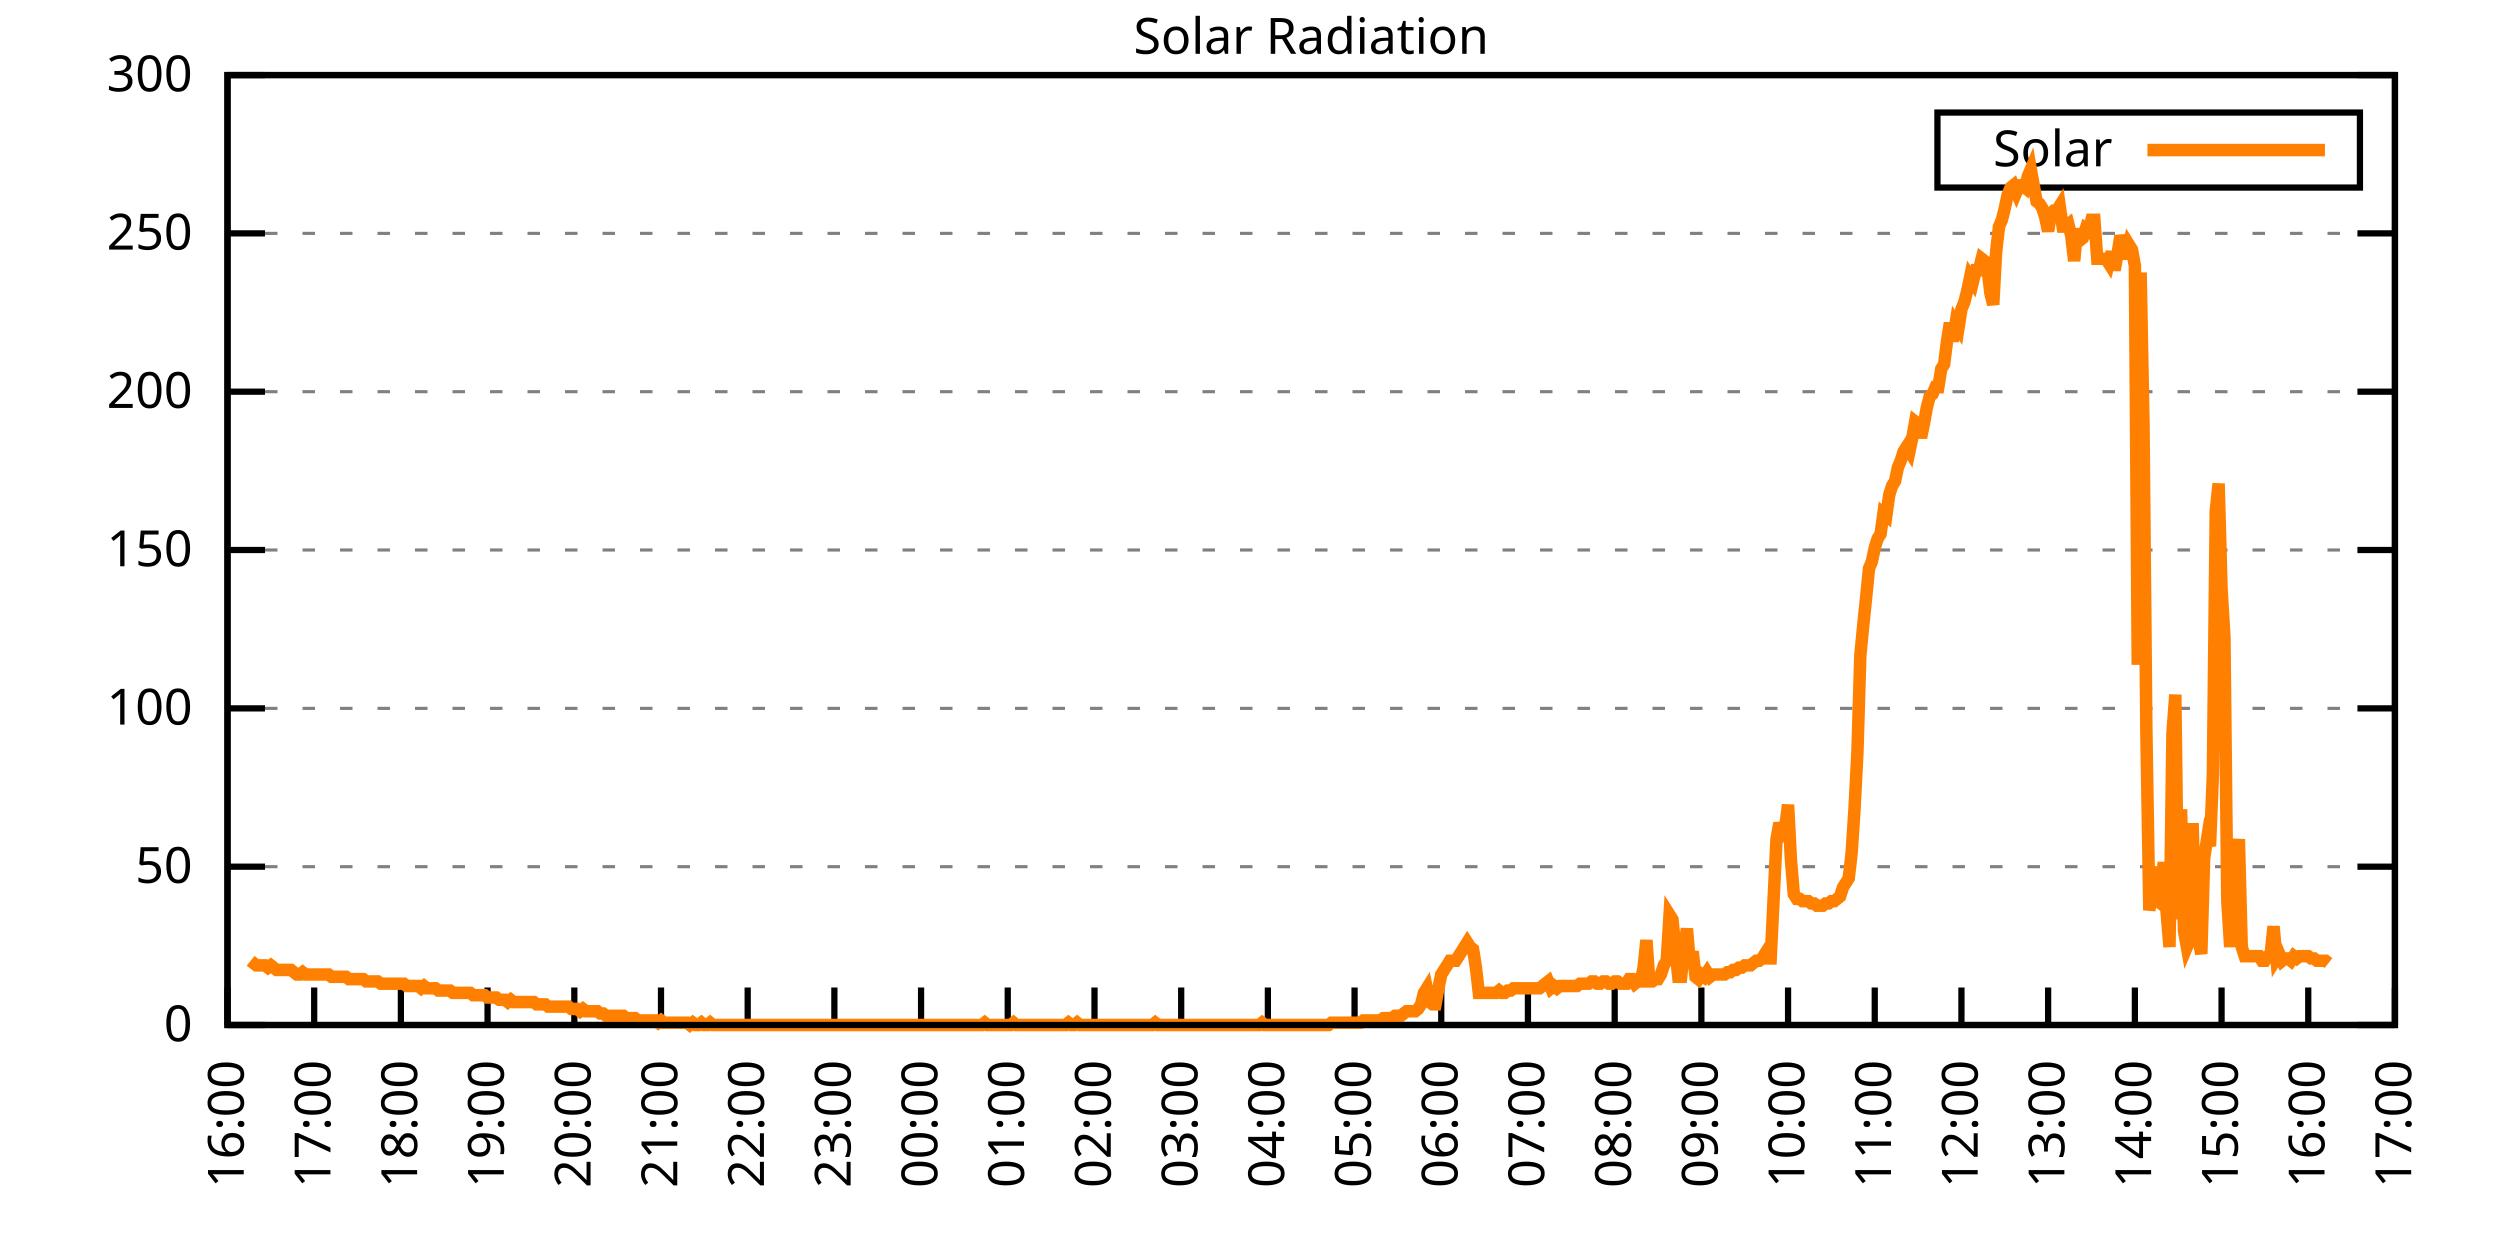
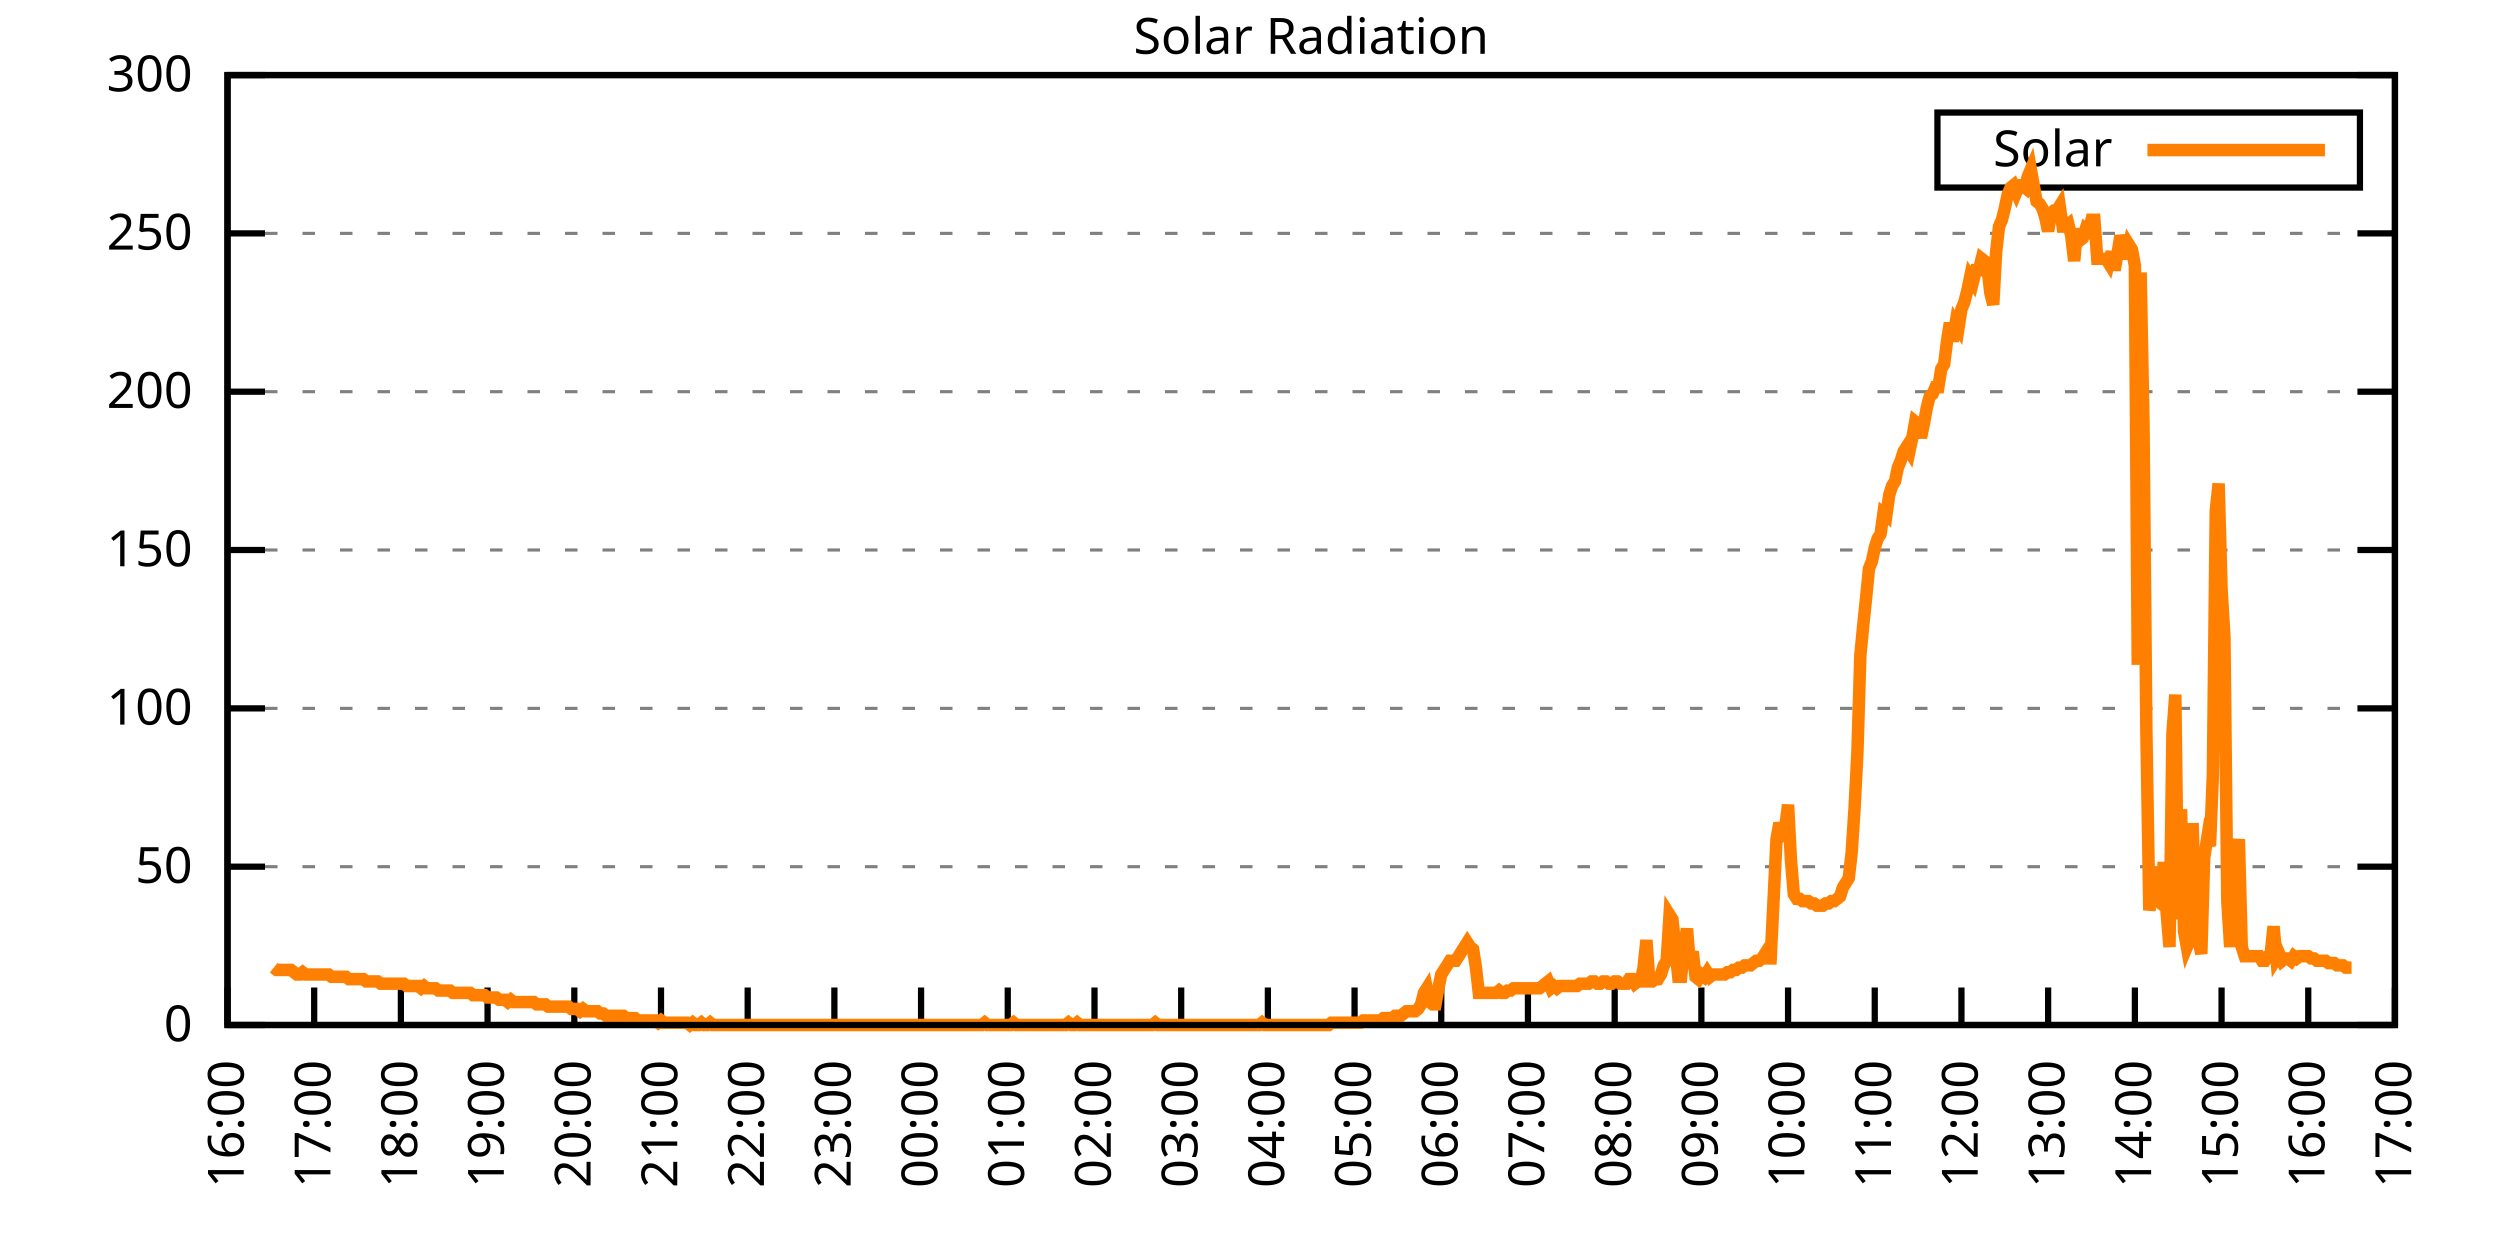
<svg xmlns="http://www.w3.org/2000/svg" xmlns:xlink="http://www.w3.org/1999/xlink" width="400" height="200" viewBox="0 0 400 200">
  <g id="gnuplot_canvas">
    <rect x="0" y="0" width="400" height="200" fill="none" />
    <defs>
      <circle id="gpDot" r="0.5" stroke-width="0.5" stroke="currentColor" />
      <path id="gpPt0" stroke-width="0.333" stroke="currentColor" d="M-1,0 h2 M0,-1 v2" />
      <path id="gpPt1" stroke-width="0.333" stroke="currentColor" d="M-1,-1 L1,1 M1,-1 L-1,1" />
      <path id="gpPt2" stroke-width="0.333" stroke="currentColor" d="M-1,0 L1,0 M0,-1 L0,1 M-1,-1 L1,1 M-1,1 L1,-1" />
      <rect id="gpPt3" stroke-width="0.333" stroke="currentColor" x="-1" y="-1" width="2" height="2" />
      <rect id="gpPt4" stroke-width="0.333" stroke="currentColor" fill="currentColor" x="-1" y="-1" width="2" height="2" />
      <circle id="gpPt5" stroke-width="0.333" stroke="currentColor" cx="0" cy="0" r="1" />
      <use xlink:href="#gpPt5" id="gpPt6" fill="currentColor" stroke="none" />
      <path id="gpPt7" stroke-width="0.333" stroke="currentColor" d="M0,-1.33 L-1.33,0.67 L1.33,0.67 z" />
      <use xlink:href="#gpPt7" id="gpPt8" fill="currentColor" stroke="none" />
      <use xlink:href="#gpPt7" id="gpPt9" stroke="currentColor" transform="rotate(180)" />
      <use xlink:href="#gpPt9" id="gpPt10" fill="currentColor" stroke="none" />
      <use xlink:href="#gpPt3" id="gpPt11" stroke="currentColor" transform="rotate(45)" />
      <use xlink:href="#gpPt11" id="gpPt12" fill="currentColor" stroke="none" />
      <path id="gpPt13" stroke-width="0.333" stroke="currentColor" d="M0,1.330 L1.265,0.411 L0.782,-1.067 L-0.782,-1.076 L-1.265,0.411 z" />
      <use xlink:href="#gpPt13" id="gpPt14" fill="currentColor" stroke="none" />
      <filter id="textbox" filterUnits="objectBoundingBox" x="0" y="0" height="1" width="1">
        <feFlood flood-color="white" flood-opacity="1" result="bgnd" />
        <feComposite in="SourceGraphic" in2="bgnd" operator="atop" />
      </filter>
      <filter id="greybox" filterUnits="objectBoundingBox" x="0" y="0" height="1" width="1">
        <feFlood flood-color="lightgrey" flood-opacity="1" result="grey" />
        <feComposite in="SourceGraphic" in2="grey" operator="atop" />
      </filter>
    </defs>
    <g fill="none" color="white" stroke="currentColor" stroke-width="1.00" stroke-linecap="butt" stroke-linejoin="miter">
</g>
    <g fill="none" color="black" stroke="currentColor" stroke-width="1.00" stroke-linecap="butt" stroke-linejoin="miter">
      <g stroke="none" shape-rendering="crispEdges">
        <polygon fill="rgb(255, 255, 255)" points="36.40,164.00 383.18,164.00 383.18,12.02 36.40,12.02 " />
      </g>
    </g>
    <g fill="none" color="black" stroke="currentColor" stroke-width="1.00" stroke-linecap="butt" stroke-linejoin="miter">
</g>
    <g fill="none" color="black" stroke="black" stroke-width="0.50" stroke-linecap="butt" stroke-linejoin="miter">
</g>
    <g fill="none" color="gray" stroke="currentColor" stroke-width="0.50" stroke-linecap="butt" stroke-linejoin="miter">
      <path stroke="gray" stroke-dasharray="2,4" class="gridline" d="M36.40,164.00 L383.19,164.00  " />
    </g>
    <g fill="none" color="gray" stroke="gray" stroke-width="1.00" stroke-linecap="butt" stroke-linejoin="miter">
</g>
    <g fill="none" color="black" stroke="currentColor" stroke-width="1.00" stroke-linecap="butt" stroke-linejoin="miter">
      <path stroke="black" d="M36.40,164.00 L42.40,164.00 M383.19,164.00 L377.19,164.00  " />
      <g transform="translate(30.80,166.60)" stroke="none" fill="black" font-family="Sans" font-size="8.00" text-anchor="end">
        <text>
          <tspan font-family="Sans"> 0</tspan>
        </text>
      </g>
    </g>
    <g fill="none" color="black" stroke="currentColor" stroke-width="1.00" stroke-linecap="butt" stroke-linejoin="miter">
</g>
    <g fill="none" color="black" stroke="black" stroke-width="0.50" stroke-linecap="butt" stroke-linejoin="miter">
</g>
    <g fill="none" color="gray" stroke="currentColor" stroke-width="0.50" stroke-linecap="butt" stroke-linejoin="miter">
      <path stroke="gray" stroke-dasharray="2,4" class="gridline" d="M36.40,138.67 L383.19,138.67  " />
    </g>
    <g fill="none" color="gray" stroke="gray" stroke-width="1.00" stroke-linecap="butt" stroke-linejoin="miter">
</g>
    <g fill="none" color="black" stroke="currentColor" stroke-width="1.00" stroke-linecap="butt" stroke-linejoin="miter">
      <path stroke="black" d="M36.40,138.67 L42.40,138.67 M383.19,138.67 L377.19,138.67  " />
      <g transform="translate(30.80,141.27)" stroke="none" fill="black" font-family="Sans" font-size="8.00" text-anchor="end">
        <text>
          <tspan font-family="Sans"> 50</tspan>
        </text>
      </g>
    </g>
    <g fill="none" color="black" stroke="currentColor" stroke-width="1.00" stroke-linecap="butt" stroke-linejoin="miter">
</g>
    <g fill="none" color="black" stroke="black" stroke-width="0.50" stroke-linecap="butt" stroke-linejoin="miter">
</g>
    <g fill="none" color="gray" stroke="currentColor" stroke-width="0.50" stroke-linecap="butt" stroke-linejoin="miter">
      <path stroke="gray" stroke-dasharray="2,4" class="gridline" d="M36.40,113.34 L383.19,113.34  " />
    </g>
    <g fill="none" color="gray" stroke="gray" stroke-width="1.00" stroke-linecap="butt" stroke-linejoin="miter">
</g>
    <g fill="none" color="black" stroke="currentColor" stroke-width="1.00" stroke-linecap="butt" stroke-linejoin="miter">
      <path stroke="black" d="M36.40,113.34 L42.40,113.34 M383.19,113.34 L377.19,113.34  " />
      <g transform="translate(30.80,115.94)" stroke="none" fill="black" font-family="Sans" font-size="8.00" text-anchor="end">
        <text>
          <tspan font-family="Sans"> 100</tspan>
        </text>
      </g>
    </g>
    <g fill="none" color="black" stroke="currentColor" stroke-width="1.00" stroke-linecap="butt" stroke-linejoin="miter">
</g>
    <g fill="none" color="black" stroke="black" stroke-width="0.50" stroke-linecap="butt" stroke-linejoin="miter">
</g>
    <g fill="none" color="gray" stroke="currentColor" stroke-width="0.50" stroke-linecap="butt" stroke-linejoin="miter">
      <path stroke="gray" stroke-dasharray="2,4" class="gridline" d="M36.40,88.00 L383.19,88.00  " />
    </g>
    <g fill="none" color="gray" stroke="gray" stroke-width="1.00" stroke-linecap="butt" stroke-linejoin="miter">
</g>
    <g fill="none" color="black" stroke="currentColor" stroke-width="1.00" stroke-linecap="butt" stroke-linejoin="miter">
      <path stroke="black" d="M36.40,88.00 L42.40,88.00 M383.19,88.00 L377.19,88.00  " />
      <g transform="translate(30.80,90.60)" stroke="none" fill="black" font-family="Sans" font-size="8.00" text-anchor="end">
        <text>
          <tspan font-family="Sans"> 150</tspan>
        </text>
      </g>
    </g>
    <g fill="none" color="black" stroke="currentColor" stroke-width="1.00" stroke-linecap="butt" stroke-linejoin="miter">
</g>
    <g fill="none" color="black" stroke="black" stroke-width="0.50" stroke-linecap="butt" stroke-linejoin="miter">
</g>
    <g fill="none" color="gray" stroke="currentColor" stroke-width="0.50" stroke-linecap="butt" stroke-linejoin="miter">
      <path stroke="gray" stroke-dasharray="2,4" class="gridline" d="M36.40,62.67 L383.19,62.67  " />
    </g>
    <g fill="none" color="gray" stroke="gray" stroke-width="1.00" stroke-linecap="butt" stroke-linejoin="miter">
</g>
    <g fill="none" color="black" stroke="currentColor" stroke-width="1.00" stroke-linecap="butt" stroke-linejoin="miter">
      <path stroke="black" d="M36.40,62.67 L42.40,62.67 M383.19,62.67 L377.19,62.67  " />
      <g transform="translate(30.80,65.27)" stroke="none" fill="black" font-family="Sans" font-size="8.00" text-anchor="end">
        <text>
          <tspan font-family="Sans"> 200</tspan>
        </text>
      </g>
    </g>
    <g fill="none" color="black" stroke="currentColor" stroke-width="1.00" stroke-linecap="butt" stroke-linejoin="miter">
</g>
    <g fill="none" color="black" stroke="black" stroke-width="0.50" stroke-linecap="butt" stroke-linejoin="miter">
</g>
    <g fill="none" color="gray" stroke="currentColor" stroke-width="0.50" stroke-linecap="butt" stroke-linejoin="miter">
      <path stroke="gray" stroke-dasharray="2,4" class="gridline" d="M36.40,37.34 L383.19,37.34  " />
    </g>
    <g fill="none" color="gray" stroke="gray" stroke-width="1.00" stroke-linecap="butt" stroke-linejoin="miter">
</g>
    <g fill="none" color="black" stroke="currentColor" stroke-width="1.00" stroke-linecap="butt" stroke-linejoin="miter">
      <path stroke="black" d="M36.40,37.34 L42.40,37.34 M383.19,37.34 L377.19,37.34  " />
      <g transform="translate(30.80,39.94)" stroke="none" fill="black" font-family="Sans" font-size="8.00" text-anchor="end">
        <text>
          <tspan font-family="Sans"> 250</tspan>
        </text>
      </g>
    </g>
    <g fill="none" color="black" stroke="currentColor" stroke-width="1.00" stroke-linecap="butt" stroke-linejoin="miter">
</g>
    <g fill="none" color="black" stroke="black" stroke-width="0.50" stroke-linecap="butt" stroke-linejoin="miter">
</g>
    <g fill="none" color="gray" stroke="currentColor" stroke-width="0.50" stroke-linecap="butt" stroke-linejoin="miter">
      <path stroke="gray" stroke-dasharray="2,4" class="gridline" d="M36.40,12.01 L383.19,12.01  " />
    </g>
    <g fill="none" color="gray" stroke="gray" stroke-width="1.00" stroke-linecap="butt" stroke-linejoin="miter">
</g>
    <g fill="none" color="black" stroke="currentColor" stroke-width="1.00" stroke-linecap="butt" stroke-linejoin="miter">
      <path stroke="black" d="M36.40,12.01 L42.40,12.01 M383.19,12.01 L377.19,12.01  " />
      <g transform="translate(30.80,14.61)" stroke="none" fill="black" font-family="Sans" font-size="8.00" text-anchor="end">
        <text>
          <tspan font-family="Sans"> 300</tspan>
        </text>
      </g>
    </g>
    <g fill="none" color="black" stroke="currentColor" stroke-width="1.00" stroke-linecap="butt" stroke-linejoin="miter">
      <path stroke="black" d="M36.40,164.00 L36.40,158.00  " />
      <g transform="translate(39.00,169.60) rotate(270.00)" stroke="none" fill="black" font-family="Sans" font-size="8.00" text-anchor="end">
        <text>
          <tspan font-family="Sans">16:00</tspan>
        </text>
      </g>
    </g>
    <g fill="none" color="black" stroke="currentColor" stroke-width="1.00" stroke-linecap="butt" stroke-linejoin="miter">
      <path stroke="black" d="M50.27,164.00 L50.27,158.00  " />
      <g transform="translate(52.87,169.60) rotate(270.00)" stroke="none" fill="black" font-family="Sans" font-size="8.00" text-anchor="end">
        <text>
          <tspan font-family="Sans">17:00</tspan>
        </text>
      </g>
    </g>
    <g fill="none" color="black" stroke="currentColor" stroke-width="1.00" stroke-linecap="butt" stroke-linejoin="miter">
      <path stroke="black" d="M64.14,164.00 L64.14,158.00  " />
      <g transform="translate(66.74,169.60) rotate(270.00)" stroke="none" fill="black" font-family="Sans" font-size="8.00" text-anchor="end">
        <text>
          <tspan font-family="Sans">18:00</tspan>
        </text>
      </g>
    </g>
    <g fill="none" color="black" stroke="currentColor" stroke-width="1.00" stroke-linecap="butt" stroke-linejoin="miter">
      <path stroke="black" d="M78.01,164.00 L78.01,158.00  " />
      <g transform="translate(80.61,169.60) rotate(270.00)" stroke="none" fill="black" font-family="Sans" font-size="8.00" text-anchor="end">
        <text>
          <tspan font-family="Sans">19:00</tspan>
        </text>
      </g>
    </g>
    <g fill="none" color="black" stroke="currentColor" stroke-width="1.00" stroke-linecap="butt" stroke-linejoin="miter">
      <path stroke="black" d="M91.89,164.00 L91.89,158.00  " />
      <g transform="translate(94.49,169.60) rotate(270.00)" stroke="none" fill="black" font-family="Sans" font-size="8.00" text-anchor="end">
        <text>
          <tspan font-family="Sans">20:00</tspan>
        </text>
      </g>
    </g>
    <g fill="none" color="black" stroke="currentColor" stroke-width="1.00" stroke-linecap="butt" stroke-linejoin="miter">
      <path stroke="black" d="M105.76,164.00 L105.76,158.00  " />
      <g transform="translate(108.36,169.60) rotate(270.00)" stroke="none" fill="black" font-family="Sans" font-size="8.00" text-anchor="end">
        <text>
          <tspan font-family="Sans">21:00</tspan>
        </text>
      </g>
    </g>
    <g fill="none" color="black" stroke="currentColor" stroke-width="1.00" stroke-linecap="butt" stroke-linejoin="miter">
      <path stroke="black" d="M119.63,164.00 L119.63,158.00  " />
      <g transform="translate(122.23,169.60) rotate(270.00)" stroke="none" fill="black" font-family="Sans" font-size="8.00" text-anchor="end">
        <text>
          <tspan font-family="Sans">22:00</tspan>
        </text>
      </g>
    </g>
    <g fill="none" color="black" stroke="currentColor" stroke-width="1.00" stroke-linecap="butt" stroke-linejoin="miter">
      <path stroke="black" d="M133.50,164.00 L133.50,158.00  " />
      <g transform="translate(136.10,169.60) rotate(270.00)" stroke="none" fill="black" font-family="Sans" font-size="8.00" text-anchor="end">
        <text>
          <tspan font-family="Sans">23:00</tspan>
        </text>
      </g>
    </g>
    <g fill="none" color="black" stroke="currentColor" stroke-width="1.00" stroke-linecap="butt" stroke-linejoin="miter">
      <path stroke="black" d="M147.37,164.00 L147.37,158.00  " />
      <g transform="translate(149.97,169.60) rotate(270.00)" stroke="none" fill="black" font-family="Sans" font-size="8.00" text-anchor="end">
        <text>
          <tspan font-family="Sans">00:00</tspan>
        </text>
      </g>
    </g>
    <g fill="none" color="black" stroke="currentColor" stroke-width="1.00" stroke-linecap="butt" stroke-linejoin="miter">
      <path stroke="black" d="M161.24,164.00 L161.24,158.00  " />
      <g transform="translate(163.84,169.60) rotate(270.00)" stroke="none" fill="black" font-family="Sans" font-size="8.00" text-anchor="end">
        <text>
          <tspan font-family="Sans">01:00</tspan>
        </text>
      </g>
    </g>
    <g fill="none" color="black" stroke="currentColor" stroke-width="1.00" stroke-linecap="butt" stroke-linejoin="miter">
      <path stroke="black" d="M175.12,164.00 L175.12,158.00  " />
      <g transform="translate(177.72,169.60) rotate(270.00)" stroke="none" fill="black" font-family="Sans" font-size="8.00" text-anchor="end">
        <text>
          <tspan font-family="Sans">02:00</tspan>
        </text>
      </g>
    </g>
    <g fill="none" color="black" stroke="currentColor" stroke-width="1.00" stroke-linecap="butt" stroke-linejoin="miter">
      <path stroke="black" d="M188.99,164.00 L188.99,158.00  " />
      <g transform="translate(191.59,169.60) rotate(270.00)" stroke="none" fill="black" font-family="Sans" font-size="8.00" text-anchor="end">
        <text>
          <tspan font-family="Sans">03:00</tspan>
        </text>
      </g>
    </g>
    <g fill="none" color="black" stroke="currentColor" stroke-width="1.00" stroke-linecap="butt" stroke-linejoin="miter">
      <path stroke="black" d="M202.86,164.00 L202.86,158.00  " />
      <g transform="translate(205.46,169.60) rotate(270.00)" stroke="none" fill="black" font-family="Sans" font-size="8.00" text-anchor="end">
        <text>
          <tspan font-family="Sans">04:00</tspan>
        </text>
      </g>
    </g>
    <g fill="none" color="black" stroke="currentColor" stroke-width="1.00" stroke-linecap="butt" stroke-linejoin="miter">
      <path stroke="black" d="M216.73,164.00 L216.73,158.00  " />
      <g transform="translate(219.33,169.60) rotate(270.00)" stroke="none" fill="black" font-family="Sans" font-size="8.00" text-anchor="end">
        <text>
          <tspan font-family="Sans">05:00</tspan>
        </text>
      </g>
    </g>
    <g fill="none" color="black" stroke="currentColor" stroke-width="1.00" stroke-linecap="butt" stroke-linejoin="miter">
      <path stroke="black" d="M230.60,164.00 L230.60,158.00  " />
      <g transform="translate(233.20,169.60) rotate(270.00)" stroke="none" fill="black" font-family="Sans" font-size="8.00" text-anchor="end">
        <text>
          <tspan font-family="Sans">06:00</tspan>
        </text>
      </g>
    </g>
    <g fill="none" color="black" stroke="currentColor" stroke-width="1.00" stroke-linecap="butt" stroke-linejoin="miter">
      <path stroke="black" d="M244.47,164.00 L244.47,158.00  " />
      <g transform="translate(247.07,169.60) rotate(270.00)" stroke="none" fill="black" font-family="Sans" font-size="8.00" text-anchor="end">
        <text>
          <tspan font-family="Sans">07:00</tspan>
        </text>
      </g>
    </g>
    <g fill="none" color="black" stroke="currentColor" stroke-width="1.00" stroke-linecap="butt" stroke-linejoin="miter">
      <path stroke="black" d="M258.35,164.00 L258.35,158.00  " />
      <g transform="translate(260.95,169.60) rotate(270.00)" stroke="none" fill="black" font-family="Sans" font-size="8.00" text-anchor="end">
        <text>
          <tspan font-family="Sans">08:00</tspan>
        </text>
      </g>
    </g>
    <g fill="none" color="black" stroke="currentColor" stroke-width="1.00" stroke-linecap="butt" stroke-linejoin="miter">
      <path stroke="black" d="M272.22,164.00 L272.22,158.00  " />
      <g transform="translate(274.82,169.60) rotate(270.00)" stroke="none" fill="black" font-family="Sans" font-size="8.00" text-anchor="end">
        <text>
          <tspan font-family="Sans">09:00</tspan>
        </text>
      </g>
    </g>
    <g fill="none" color="black" stroke="currentColor" stroke-width="1.00" stroke-linecap="butt" stroke-linejoin="miter">
      <path stroke="black" d="M286.09,164.00 L286.09,158.00  " />
      <g transform="translate(288.69,169.60) rotate(270.00)" stroke="none" fill="black" font-family="Sans" font-size="8.00" text-anchor="end">
        <text>
          <tspan font-family="Sans">10:00</tspan>
        </text>
      </g>
    </g>
    <g fill="none" color="black" stroke="currentColor" stroke-width="1.00" stroke-linecap="butt" stroke-linejoin="miter">
      <path stroke="black" d="M299.96,164.00 L299.96,158.00  " />
      <g transform="translate(302.56,169.60) rotate(270.00)" stroke="none" fill="black" font-family="Sans" font-size="8.00" text-anchor="end">
        <text>
          <tspan font-family="Sans">11:00</tspan>
        </text>
      </g>
    </g>
    <g fill="none" color="black" stroke="currentColor" stroke-width="1.00" stroke-linecap="butt" stroke-linejoin="miter">
      <path stroke="black" d="M313.83,164.00 L313.83,158.00  " />
      <g transform="translate(316.43,169.60) rotate(270.00)" stroke="none" fill="black" font-family="Sans" font-size="8.00" text-anchor="end">
        <text>
          <tspan font-family="Sans">12:00</tspan>
        </text>
      </g>
    </g>
    <g fill="none" color="black" stroke="currentColor" stroke-width="1.00" stroke-linecap="butt" stroke-linejoin="miter">
      <path stroke="black" d="M327.70,164.00 L327.70,158.00  " />
      <g transform="translate(330.30,169.60) rotate(270.00)" stroke="none" fill="black" font-family="Sans" font-size="8.00" text-anchor="end">
        <text>
          <tspan font-family="Sans">13:00</tspan>
        </text>
      </g>
    </g>
    <g fill="none" color="black" stroke="currentColor" stroke-width="1.00" stroke-linecap="butt" stroke-linejoin="miter">
      <path stroke="black" d="M341.58,164.00 L341.58,158.00  " />
      <g transform="translate(344.18,169.60) rotate(270.00)" stroke="none" fill="black" font-family="Sans" font-size="8.00" text-anchor="end">
        <text>
          <tspan font-family="Sans">14:00</tspan>
        </text>
      </g>
    </g>
    <g fill="none" color="black" stroke="currentColor" stroke-width="1.00" stroke-linecap="butt" stroke-linejoin="miter">
      <path stroke="black" d="M355.45,164.00 L355.45,158.00  " />
      <g transform="translate(358.05,169.60) rotate(270.00)" stroke="none" fill="black" font-family="Sans" font-size="8.00" text-anchor="end">
        <text>
          <tspan font-family="Sans">15:00</tspan>
        </text>
      </g>
    </g>
    <g fill="none" color="black" stroke="currentColor" stroke-width="1.00" stroke-linecap="butt" stroke-linejoin="miter">
      <path stroke="black" d="M369.32,164.00 L369.32,158.00  " />
      <g transform="translate(371.92,169.60) rotate(270.00)" stroke="none" fill="black" font-family="Sans" font-size="8.00" text-anchor="end">
        <text>
          <tspan font-family="Sans">16:00</tspan>
        </text>
      </g>
    </g>
    <g fill="none" color="black" stroke="currentColor" stroke-width="1.00" stroke-linecap="butt" stroke-linejoin="miter">
      <path stroke="black" d="M383.19,164.00 L383.19,158.00  " />
      <g transform="translate(385.79,169.60) rotate(270.00)" stroke="none" fill="black" font-family="Sans" font-size="8.00" text-anchor="end">
        <text>
          <tspan font-family="Sans">17:00</tspan>
        </text>
      </g>
    </g>
    <g fill="none" color="black" stroke="currentColor" stroke-width="1.00" stroke-linecap="butt" stroke-linejoin="miter">
</g>
    <g fill="none" color="black" stroke="currentColor" stroke-width="1.00" stroke-linecap="butt" stroke-linejoin="miter">
      <path stroke="black" d="M36.40,12.01 L36.40,164.00 L383.19,164.00 L383.19,12.01 L36.40,12.01 Z  " />
    </g>
    <g fill="none" color="black" stroke="currentColor" stroke-width="1.00" stroke-linecap="butt" stroke-linejoin="miter">
</g>
    <g fill="none" color="black" stroke="currentColor" stroke-width="1.00" stroke-linecap="butt" stroke-linejoin="miter">
      <path stroke="black" d="M309.99,30.01 L309.99,18.01 L377.59,18.01 L377.59,30.01 L309.99,30.01 Z  " />
    </g>
    <g id="Solar_Radiation_plot_1">
      <g fill="none" color="white" stroke="black" stroke-width="2.00" stroke-linecap="butt" stroke-linejoin="miter">
</g>
      <g fill="none" color="black" stroke="currentColor" stroke-width="2.00" stroke-linecap="butt" stroke-linejoin="miter">
        <g transform="translate(337.99,26.61)" stroke="none" fill="black" font-family="Sans" font-size="8.00" text-anchor="end">
          <text>
            <tspan font-family="Sans">Solar</tspan>
          </text>
        </g>
      </g>
      <g fill="none" color="black" stroke="currentColor" stroke-width="2.00" stroke-linecap="butt" stroke-linejoin="miter">
-         <path stroke="rgb(255, 127,   0)" d="M343.59,24.01 L371.99,24.01 M40.10,153.72 L40.56,154.09 L41.02,154.46 L41.49,154.46 L41.95,154.46 L42.41,154.46   L42.87,154.82 L43.34,154.46 L43.80,154.82 L44.26,155.19 L44.72,155.19 L45.19,155.19 L45.65,155.19 L46.11,155.19   L46.57,155.19 L47.03,155.56 L47.50,155.92 L47.96,155.92 L48.42,155.56 L48.88,155.92 L49.35,155.92 L49.81,155.92   L50.27,155.92 L50.73,155.92 L51.20,155.92 L51.66,155.92 L52.12,155.92 L52.58,155.92 L53.05,156.29 L53.51,156.29   L53.97,156.29 L54.43,156.29 L54.90,156.29 L55.36,156.29 L55.82,156.66 L56.28,156.66 L56.75,156.66 L57.21,156.66   L57.67,156.66 L58.13,156.66 L58.59,157.03 L59.06,157.03 L59.52,157.03 L59.98,157.03 L60.44,157.03 L60.91,157.39   L61.37,157.39 L61.83,157.39 L62.29,157.39 L62.76,157.39 L63.22,157.39 L63.68,157.39 L64.14,157.39 L64.61,157.39   L65.07,157.76 L65.53,157.76 L65.99,157.76 L66.46,157.76 L66.92,157.76 L67.38,158.13 L67.84,157.76 L68.30,158.13   L68.77,158.13 L69.23,158.13 L69.69,158.13 L70.15,158.49 L70.62,158.49 L71.08,158.49 L71.54,158.49 L72.00,158.49   L72.47,158.86 L72.93,158.86 L73.39,158.86 L73.85,158.86 L74.32,158.86 L74.78,158.86 L75.24,158.86 L75.70,159.23   L76.17,159.23 L76.63,159.23 L77.09,159.23 L77.55,159.23 L78.01,159.60 L78.48,159.60 L78.94,159.60 L79.40,159.60   L79.86,159.96 L80.33,159.96 L80.79,159.96 L81.25,160.33 L81.71,159.96 L82.18,160.33 L82.64,160.33 L83.10,160.33   L83.56,160.33 L84.03,160.33 L84.49,160.33 L84.95,160.33 L85.41,160.33 L85.88,160.70 L86.34,160.70 L86.80,160.70   L87.26,160.70 L87.72,161.06 L88.19,161.06 L88.65,161.06 L89.11,161.06 L89.57,161.06 L90.04,161.06 L90.50,161.06   L90.96,161.06 L91.42,161.43 L91.89,161.43 L92.35,161.43 L92.81,161.80 L93.27,161.43 L93.74,161.80 L94.20,161.80   L94.66,161.80 L95.12,161.80 L95.59,161.80 L96.05,162.16 L96.51,162.16 L96.97,162.53 L97.44,162.53 L97.90,162.53   L98.36,162.53 L98.82,162.53 L99.28,162.53 L99.75,162.53 L100.21,162.90 L100.67,162.90 L101.13,162.90 L101.60,162.90   L102.06,163.27 L102.52,163.27 L102.98,163.27 L103.45,163.27 L103.91,163.27 L104.37,163.27 L104.83,163.27 L105.30,163.63   L105.76,163.27 L106.22,163.63 L106.68,163.63 L107.15,163.63 L107.61,163.63 L108.07,163.63 L108.53,163.63 L108.99,163.63   L109.46,163.63 L109.92,163.63 L110.38,164.00 L110.84,163.63 L111.31,164.00 L111.77,164.00 L112.23,163.63 L112.69,164.00   L113.16,164.00 L113.62,163.63 L114.08,164.00 L114.54,164.00 L115.01,164.00 L115.47,164.00 L115.93,164.00 L116.39,164.00   L116.86,164.00 L117.32,164.00 L117.78,164.00 L118.24,164.00 L118.70,164.00 L119.17,164.00 L119.63,164.00 L120.09,164.00   L120.55,164.00 L121.02,164.00 L121.48,164.00 L121.94,164.00 L122.40,164.00 L122.87,164.00 L123.33,164.00 L123.79,164.00   L124.25,164.00 L124.72,164.00 L125.18,164.00 L125.64,164.00 L126.10,164.00 L126.57,164.00 L127.03,164.00 L127.49,164.00   L127.95,164.00 L128.41,164.00 L128.88,164.00 L129.34,164.00 L129.80,164.00 L130.26,164.00 L130.73,164.00 L131.19,164.00   L131.65,164.00 L132.11,164.00 L132.58,164.00 L133.04,164.00 L133.50,164.00 L133.96,164.00 L134.43,164.00 L134.89,164.00   L135.35,164.00 L135.81,164.00 L136.28,164.00 L136.74,164.00 L137.20,164.00 L137.66,164.00 L138.13,164.00 L138.59,164.00   L139.05,164.00 L139.51,164.00 L139.97,164.00 L140.44,164.00 L140.90,164.00 L141.36,164.00 L141.82,164.00 L142.29,164.00   L142.75,164.00 L143.21,164.00 L143.67,164.00 L144.14,164.00 L144.60,164.00 L145.06,164.00 L145.52,164.00 L145.99,164.00   L146.45,164.00 L146.91,164.00 L147.37,164.00 L147.84,164.00 L148.30,164.00 L148.76,164.00 L149.22,164.00 L149.68,164.00   L150.15,164.00 L150.61,164.00 L151.07,164.00 L151.53,164.00 L152.00,164.00 L152.46,164.00 L152.92,164.00 L153.38,164.00   L153.85,164.00 L154.31,164.00 L154.77,164.00 L155.23,164.00 L155.70,164.00 L156.16,164.00 L156.62,164.00 L157.08,164.00   L157.55,163.63 L158.01,164.00 L158.47,164.00 L158.93,164.00 L159.39,164.00 L159.86,164.00 L160.32,164.00 L160.78,164.00   L161.24,164.00 L161.71,164.00 L162.17,163.63 L162.63,164.00 L163.09,164.00 L163.56,164.00 L164.02,164.00 L164.48,164.00   L164.94,164.00 L165.41,164.00 L165.87,164.00 L166.33,164.00 L166.79,164.00 L167.26,164.00 L167.72,164.00 L168.18,164.00   L168.64,164.00 L169.10,164.00 L169.57,164.00 L170.03,164.00 L170.49,164.00 L170.95,163.63 L171.42,164.00 L171.88,164.00   L172.34,163.63 L172.80,164.00 L173.27,164.00 L173.73,164.00 L174.19,164.00 L174.65,164.00 L175.12,164.00 L175.58,164.00   L176.04,164.00 L176.50,164.00 L176.97,164.00 L177.43,164.00 L177.89,164.00 L178.35,164.00 L178.82,164.00 L179.28,164.00   L179.74,164.00 L180.20,164.00 L180.66,164.00 L181.13,164.00 L181.59,164.00 L182.05,164.00 L182.51,164.00 L182.98,164.00   L183.44,164.00 L183.90,164.00 L184.36,164.00 L184.83,163.63 L185.29,164.00 L185.75,164.00 L186.21,164.00 L186.68,164.00   L187.14,164.00 L187.60,164.00 L188.06,164.00 L188.53,164.00 L188.99,164.00 L189.45,164.00 L189.91,164.00 L190.37,164.00   L190.84,164.00 L191.30,164.00 L191.76,164.00 L192.22,164.00 L192.69,164.00 L193.15,164.00 L193.61,164.00 L194.07,164.00   L194.54,164.00 L195.00,164.00 L195.46,164.00 L195.92,164.00 L196.39,164.00 L196.85,164.00 L197.31,164.00 L197.77,164.00   L198.24,164.00 L198.70,164.00 L199.16,164.00 L199.62,164.00 L200.08,164.00 L200.55,164.00 L201.01,164.00 L201.47,164.00   L201.93,163.63 L202.40,164.00 L202.86,164.00 L203.32,164.00 L203.78,164.00 L204.25,164.00 L204.71,164.00 L205.17,164.00   L205.63,164.00 L206.10,164.00 L206.56,164.00 L207.02,164.00 L207.48,164.00 L207.95,164.00 L208.41,164.00 L208.87,164.00   L209.33,164.00 L209.80,164.00 L210.26,164.00 L210.72,164.00 L211.18,164.00 L211.64,164.00 L212.11,164.00 L212.57,164.00   L213.03,163.63 L213.49,163.63 L213.96,163.63 L214.42,163.63 L214.88,163.63 L215.34,163.63 L215.81,163.63 L216.27,163.63   L216.73,163.63 L217.19,163.63 L217.66,163.63 L218.12,163.27 L218.58,163.27 L219.04,163.27 L219.51,163.27 L219.97,163.27   L220.43,163.27 L220.89,163.27 L221.35,162.90 L221.82,162.90 L222.28,162.90 L222.74,162.90 L223.20,162.53 L223.67,162.53   L224.13,162.53 L224.59,162.16 L225.05,161.80 L225.52,161.80 L225.98,161.80 L226.44,161.80 L226.90,161.43 L227.37,160.70   L227.83,158.86 L228.29,158.13 L228.75,160.33 L229.22,160.70 L229.68,160.70 L230.14,158.13 L230.60,155.92 L231.06,155.19   L231.53,154.46 L231.99,153.72 L232.45,153.72 L232.91,153.72 L233.38,152.99 L233.84,152.25 L234.30,151.52 L234.76,150.79   L235.23,151.52 L235.69,151.89 L236.15,154.82 L236.61,158.86 L237.08,158.86 L237.54,158.86 L238.00,158.86 L238.46,158.86   L238.93,158.86 L239.39,158.86 L239.85,158.49 L240.31,158.86 L240.77,158.86 L241.24,158.49 L241.70,158.49 L242.16,158.13   L242.62,158.13 L243.09,158.13 L243.55,158.13 L244.01,158.13 L244.47,158.13 L244.94,158.13 L245.40,158.13 L245.86,158.13   L246.32,158.13 L246.79,157.76 L247.25,157.39 L247.71,157.03 L248.17,158.13 L248.64,157.76 L249.10,158.13 L249.56,157.76   L250.02,157.76 L250.49,157.76 L250.95,157.76 L251.41,157.76 L251.87,157.76 L252.33,157.76 L252.80,157.39 L253.26,157.39   L253.72,157.39 L254.18,157.39 L254.65,157.03 L255.11,157.03 L255.57,157.39 L256.03,157.39 L256.50,157.03 L256.96,157.03   L257.42,157.39 L257.88,157.39 L258.35,157.03 L258.81,157.03 L259.27,157.39 L259.73,157.39 L260.20,157.39 L260.66,156.66   L261.12,156.66 L261.58,157.39 L262.04,157.03 L262.51,157.03 L262.97,154.82 L263.43,150.42 L263.89,157.03 L264.36,157.03   L264.82,156.66 L265.28,156.66 L265.74,155.92 L266.21,154.46 L266.67,153.72 L267.13,146.38 L267.59,147.11 L268.06,151.89   L268.52,156.29 L268.98,156.29 L269.44,151.89 L269.91,148.58 L270.37,154.09 L270.83,152.25 L271.29,156.29 L271.75,156.66   L272.22,155.92 L272.68,156.29 L273.14,155.56 L273.60,156.29 L274.07,155.92 L274.53,155.92 L274.99,155.92 L275.45,155.92   L275.92,155.92 L276.38,155.56 L276.84,155.56 L277.30,155.19 L277.77,155.19 L278.23,154.82 L278.69,154.82 L279.15,154.46   L279.62,154.46 L280.08,154.46 L280.54,154.09 L281.00,153.72 L281.46,153.72 L281.93,153.35 L282.39,152.62 L282.85,153.35   L283.31,153.35 L283.78,143.81 L284.24,134.27 L284.70,131.70 L285.16,133.17 L285.63,132.43 L286.09,128.76 L286.55,137.57   L287.01,143.08 L287.48,143.81 L287.94,143.81 L288.40,144.18 L288.86,144.18 L289.33,144.18 L289.79,144.55 L290.25,144.55   L290.71,144.91 L291.18,144.91 L291.64,144.91 L292.10,144.55 L292.56,144.55 L293.02,144.18 L293.49,144.18 L293.95,143.81   L294.41,143.44 L294.87,141.98 L295.34,141.24 L295.80,140.51 L296.26,136.47 L296.72,129.49 L297.19,120.32 L297.65,104.90   L298.11,100.13 L298.57,95.72 L299.04,90.95 L299.50,89.85 L299.96,87.65 L300.42,86.18 L300.89,85.45 L301.35,82.14   L301.81,82.51 L302.27,79.21 L302.73,77.74 L303.20,77.00 L303.66,74.80 L304.12,73.70 L304.58,72.23 L305.05,71.50   L305.51,72.23 L305.97,70.03 L306.43,67.46 L306.90,67.83 L307.36,70.03 L307.82,67.83 L308.28,65.26 L308.75,63.42   L309.21,63.05 L309.67,61.95 L310.13,61.95 L310.60,59.02 L311.06,58.28 L311.52,54.61 L311.98,51.68 L312.44,54.61   L312.91,51.68 L313.37,52.41 L313.83,49.47 L314.29,48.37 L314.76,46.54 L315.22,44.33 L315.68,45.07 L316.14,43.23   L316.61,43.23 L317.07,41.40 L317.53,41.76 L317.99,42.87 L318.46,46.90 L318.92,48.74 L319.38,40.30 L319.84,36.26   L320.31,35.16 L320.77,33.32 L321.23,31.12 L321.69,30.02 L322.15,29.65 L322.62,30.75 L323.08,29.65 L323.54,29.65   L324.00,30.02 L324.47,28.18 L324.93,27.08 L325.39,29.65 L325.85,32.22 L326.32,32.59 L326.78,33.32 L327.24,34.79   L327.70,36.99 L328.17,34.06 L328.63,33.69 L329.09,33.69 L329.55,32.95 L330.02,36.26 L330.48,36.26 L330.94,35.89   L331.40,37.73 L331.87,41.76 L332.33,36.63 L332.79,38.46 L333.25,38.09 L333.71,36.63 L334.18,36.99 L334.64,35.16   L335.10,35.16 L335.56,41.40 L336.03,41.40 L336.49,41.40 L336.95,41.40 L337.41,42.13 L337.88,40.30 L338.34,43.23   L338.80,40.66 L339.26,37.73 L339.73,39.19 L340.19,41.40 L340.65,39.19 L341.11,39.93 L341.58,42.50 L342.04,106.37   L342.50,43.60 L342.96,67.83 L343.42,117.01 L343.89,145.65 L344.35,143.08 L344.81,138.67 L345.27,144.18 L345.74,144.55   L346.20,137.94 L346.66,146.01 L347.12,151.52 L347.59,117.38 L348.05,111.14 L348.51,147.11 L348.97,129.49 L349.44,148.95   L349.90,151.52 L350.36,150.42 L350.82,131.70 L351.29,150.05 L351.75,150.42 L352.21,152.62 L352.67,137.20 L353.13,134.27   L353.60,135.37 L354.06,123.99 L354.52,81.78 L354.98,77.37 L355.45,94.26 L355.91,101.96 L356.37,144.18 L356.83,151.52   L357.30,140.87 L357.76,138.30 L358.22,134.27 L358.68,151.52 L359.15,152.99 L359.61,152.99 L360.07,152.99 L360.53,152.99   L361.00,152.99 L361.46,152.99 L361.92,153.72 L362.38,153.72 L362.84,152.99 L363.31,152.62 L363.77,148.22 L364.23,153.35   L364.69,152.62 L365.16,153.72 L365.62,153.35 L366.08,153.35 L366.54,153.72 L367.01,152.99 L367.47,153.35 L367.93,152.99   L368.39,152.99 L368.86,152.99 L369.32,152.99 L369.78,153.35 L370.24,153.35 L370.71,153.72 L371.17,153.72 L371.63,153.72   L372.09,153.72 L372.56,154.09  " />
+         <path stroke="rgb(255, 127,   0)" d="M343.59,24.01 L371.99,24.01 M43.80,154.82 L44.26,155.19 L44.72,155.19 L45.19,155.19 L45.65,155.19 L46.11,155.19   L46.57,155.19 L47.03,155.56 L47.50,155.92 L47.96,155.92 L48.42,155.56 L48.88,155.92 L49.35,155.92 L49.81,155.92   L50.27,155.92 L50.73,155.92 L51.20,155.92 L51.66,155.92 L52.12,155.92 L52.58,155.92 L53.05,156.29 L53.51,156.29   L53.97,156.29 L54.43,156.29 L54.90,156.29 L55.36,156.29 L55.82,156.66 L56.28,156.66 L56.75,156.66 L57.21,156.66   L57.67,156.66 L58.13,156.66 L58.59,157.03 L59.06,157.03 L59.52,157.03 L59.98,157.03 L60.44,157.03 L60.91,157.39   L61.37,157.39 L61.83,157.39 L62.29,157.39 L62.76,157.39 L63.22,157.39 L63.68,157.39 L64.14,157.39 L64.61,157.39   L65.07,157.76 L65.53,157.76 L65.99,157.76 L66.46,157.76 L66.92,157.76 L67.38,158.13 L67.84,157.76 L68.30,158.13   L68.77,158.13 L69.23,158.13 L69.69,158.13 L70.15,158.49 L70.62,158.49 L71.08,158.49 L71.54,158.49 L72.00,158.49   L72.47,158.86 L72.93,158.86 L73.39,158.86 L73.85,158.86 L74.32,158.86 L74.78,158.86 L75.24,158.86 L75.70,159.23   L76.17,159.23 L76.63,159.23 L77.09,159.23 L77.55,159.23 L78.01,159.60 L78.48,159.60 L78.94,159.60 L79.40,159.60   L79.86,159.96 L80.33,159.96 L80.79,159.96 L81.25,160.33 L81.71,159.96 L82.18,160.33 L82.64,160.33 L83.10,160.33   L83.56,160.33 L84.03,160.33 L84.49,160.33 L84.95,160.33 L85.41,160.33 L85.88,160.70 L86.34,160.70 L86.80,160.70   L87.26,160.70 L87.72,161.06 L88.19,161.06 L88.65,161.06 L89.11,161.06 L89.57,161.06 L90.04,161.06 L90.50,161.06   L90.96,161.06 L91.42,161.43 L91.89,161.43 L92.35,161.43 L92.81,161.80 L93.27,161.43 L93.74,161.80 L94.20,161.80   L94.66,161.80 L95.12,161.80 L95.59,161.80 L96.05,162.16 L96.51,162.16 L96.97,162.53 L97.44,162.53 L97.90,162.53   L98.36,162.53 L98.82,162.53 L99.28,162.53 L99.75,162.53 L100.21,162.90 L100.67,162.90 L101.13,162.90 L101.60,162.90   L102.06,163.27 L102.52,163.27 L102.98,163.27 L103.45,163.27 L103.91,163.27 L104.37,163.27 L104.83,163.27 L105.30,163.63   L105.76,163.27 L106.22,163.63 L106.68,163.63 L107.15,163.63 L107.61,163.63 L108.07,163.63 L108.53,163.63 L108.99,163.63   L109.46,163.63 L109.92,163.63 L110.38,164.00 L110.84,163.63 L111.31,164.00 L111.77,164.00 L112.23,163.63 L112.69,164.00   L113.16,164.00 L113.62,163.63 L114.08,164.00 L114.54,164.00 L115.01,164.00 L115.47,164.00 L115.93,164.00 L116.39,164.00   L116.86,164.00 L117.32,164.00 L117.78,164.00 L118.24,164.00 L118.70,164.00 L119.17,164.00 L119.63,164.00 L120.09,164.00   L120.55,164.00 L121.02,164.00 L121.48,164.00 L121.94,164.00 L122.40,164.00 L122.87,164.00 L123.33,164.00 L123.79,164.00   L124.25,164.00 L124.72,164.00 L125.18,164.00 L125.64,164.00 L126.10,164.00 L126.57,164.00 L127.03,164.00 L127.49,164.00   L127.95,164.00 L128.41,164.00 L128.88,164.00 L129.34,164.00 L129.80,164.00 L130.26,164.00 L130.73,164.00 L131.19,164.00   L131.65,164.00 L132.11,164.00 L132.58,164.00 L133.04,164.00 L133.50,164.00 L133.96,164.00 L134.43,164.00 L134.89,164.00   L135.35,164.00 L135.81,164.00 L136.28,164.00 L136.74,164.00 L137.20,164.00 L137.66,164.00 L138.13,164.00 L138.59,164.00   L139.05,164.00 L139.51,164.00 L139.97,164.00 L140.44,164.00 L140.90,164.00 L141.36,164.00 L141.82,164.00 L142.29,164.00   L142.75,164.00 L143.21,164.00 L143.67,164.00 L144.14,164.00 L144.60,164.00 L145.06,164.00 L145.52,164.00 L145.99,164.00   L146.45,164.00 L146.91,164.00 L147.37,164.00 L147.84,164.00 L148.30,164.00 L148.76,164.00 L149.22,164.00 L149.68,164.00   L150.15,164.00 L150.61,164.00 L151.07,164.00 L151.53,164.00 L152.00,164.00 L152.46,164.00 L152.92,164.00 L153.38,164.00   L153.85,164.00 L154.31,164.00 L154.77,164.00 L155.23,164.00 L155.70,164.00 L156.16,164.00 L156.62,164.00 L157.08,164.00   L157.55,163.63 L158.01,164.00 L158.47,164.00 L158.93,164.00 L159.39,164.00 L159.86,164.00 L160.32,164.00 L160.78,164.00   L161.24,164.00 L161.71,164.00 L162.17,163.63 L162.63,164.00 L163.09,164.00 L163.56,164.00 L164.02,164.00 L164.48,164.00   L164.94,164.00 L165.41,164.00 L165.87,164.00 L166.33,164.00 L166.79,164.00 L167.26,164.00 L167.72,164.00 L168.18,164.00   L168.64,164.00 L169.10,164.00 L169.57,164.00 L170.03,164.00 L170.49,164.00 L170.95,163.63 L171.42,164.00 L171.88,164.00   L172.34,163.63 L172.80,164.00 L173.27,164.00 L173.73,164.00 L174.19,164.00 L174.65,164.00 L175.12,164.00 L175.58,164.00   L176.04,164.00 L176.50,164.00 L176.97,164.00 L177.43,164.00 L177.89,164.00 L178.35,164.00 L178.82,164.00 L179.28,164.00   L179.74,164.00 L180.20,164.00 L180.66,164.00 L181.13,164.00 L181.59,164.00 L182.05,164.00 L182.51,164.00 L182.98,164.00   L183.44,164.00 L183.90,164.00 L184.36,164.00 L184.83,163.63 L185.29,164.00 L185.75,164.00 L186.21,164.00 L186.68,164.00   L187.14,164.00 L187.60,164.00 L188.06,164.00 L188.53,164.00 L188.99,164.00 L189.45,164.00 L189.91,164.00 L190.37,164.00   L190.84,164.00 L191.30,164.00 L191.76,164.00 L192.22,164.00 L192.69,164.00 L193.15,164.00 L193.61,164.00 L194.07,164.00   L194.54,164.00 L195.00,164.00 L195.46,164.00 L195.92,164.00 L196.39,164.00 L196.85,164.00 L197.31,164.00 L197.77,164.00   L198.24,164.00 L198.70,164.00 L199.16,164.00 L199.62,164.00 L200.08,164.00 L200.55,164.00 L201.01,164.00 L201.47,164.00   L201.93,163.63 L202.40,164.00 L202.86,164.00 L203.32,164.00 L203.78,164.00 L204.25,164.00 L204.71,164.00 L205.17,164.00   L205.63,164.00 L206.10,164.00 L206.56,164.00 L207.02,164.00 L207.48,164.00 L207.95,164.00 L208.41,164.00 L208.87,164.00   L209.33,164.00 L209.80,164.00 L210.26,164.00 L210.72,164.00 L211.18,164.00 L211.64,164.00 L212.11,164.00 L212.57,164.00   L213.03,163.63 L213.49,163.63 L213.96,163.63 L214.42,163.63 L214.88,163.63 L215.34,163.63 L215.81,163.63 L216.27,163.63   L216.73,163.63 L217.19,163.63 L217.66,163.63 L218.12,163.27 L218.58,163.27 L219.04,163.27 L219.51,163.27 L219.97,163.27   L220.43,163.27 L220.89,163.27 L221.35,162.90 L221.82,162.90 L222.28,162.90 L222.74,162.90 L223.20,162.53 L223.67,162.53   L224.13,162.53 L224.59,162.16 L225.05,161.80 L225.52,161.80 L225.98,161.80 L226.44,161.80 L226.90,161.43 L227.37,160.70   L227.83,158.86 L228.29,158.13 L228.75,160.33 L229.22,160.70 L229.68,160.70 L230.14,158.13 L230.60,155.92 L231.06,155.19   L231.53,154.46 L231.99,153.72 L232.45,153.72 L232.91,153.72 L233.38,152.99 L233.84,152.25 L234.30,151.52 L234.76,150.79   L235.23,151.52 L235.69,151.89 L236.15,154.82 L236.61,158.86 L237.08,158.86 L237.54,158.86 L238.00,158.86 L238.46,158.86   L238.93,158.86 L239.39,158.86 L239.85,158.49 L240.31,158.86 L240.77,158.86 L241.24,158.49 L241.70,158.49 L242.16,158.13   L242.62,158.13 L243.09,158.13 L243.55,158.13 L244.01,158.13 L244.47,158.13 L244.94,158.13 L245.40,158.13 L245.86,158.13   L246.32,158.13 L246.79,157.76 L247.25,157.39 L247.71,157.03 L248.17,158.13 L248.64,157.76 L249.10,158.13 L249.56,157.76   L250.02,157.76 L250.49,157.76 L250.95,157.76 L251.41,157.76 L251.87,157.76 L252.33,157.76 L252.80,157.39 L253.26,157.39   L253.72,157.39 L254.18,157.39 L254.65,157.03 L255.11,157.03 L255.57,157.39 L256.03,157.39 L256.50,157.03 L256.96,157.03   L257.42,157.39 L257.88,157.39 L258.35,157.03 L258.81,157.03 L259.27,157.39 L259.73,157.39 L260.20,157.39 L260.66,156.66   L261.12,156.66 L261.58,157.39 L262.04,157.03 L262.51,157.03 L262.97,154.82 L263.43,150.42 L263.89,157.03 L264.36,157.03   L264.82,156.66 L265.28,156.66 L265.74,155.92 L266.21,154.46 L266.67,153.72 L267.13,146.38 L267.59,147.11 L268.06,151.89   L268.52,156.29 L268.98,156.29 L269.44,151.89 L269.91,148.58 L270.37,154.09 L270.83,152.25 L271.29,156.29 L271.75,156.66   L272.22,155.92 L272.68,156.29 L273.14,155.56 L273.60,156.29 L274.07,155.92 L274.53,155.92 L274.99,155.92 L275.45,155.92   L275.92,155.92 L276.38,155.56 L276.84,155.56 L277.30,155.19 L277.77,155.19 L278.23,154.82 L278.69,154.82 L279.15,154.46   L279.62,154.46 L280.08,154.46 L280.54,154.09 L281.00,153.72 L281.46,153.72 L281.93,153.35 L282.39,152.62 L282.85,153.35   L283.31,153.35 L283.78,143.81 L284.24,134.27 L284.70,131.70 L285.16,133.17 L285.63,132.43 L286.09,128.76 L286.55,137.57   L287.01,143.08 L287.48,143.81 L287.94,143.81 L288.40,144.18 L288.86,144.18 L289.33,144.18 L289.79,144.55 L290.25,144.55   L290.71,144.91 L291.18,144.91 L291.64,144.91 L292.10,144.55 L292.56,144.55 L293.02,144.18 L293.49,144.18 L293.95,143.81   L294.41,143.44 L294.87,141.98 L295.34,141.24 L295.80,140.51 L296.26,136.47 L296.72,129.49 L297.19,120.32 L297.65,104.90   L298.11,100.13 L298.57,95.72 L299.04,90.95 L299.50,89.85 L299.96,87.65 L300.42,86.18 L300.89,85.45 L301.35,82.14   L301.81,82.51 L302.27,79.21 L302.73,77.74 L303.20,77.00 L303.66,74.80 L304.12,73.70 L304.58,72.23 L305.05,71.50   L305.51,72.23 L305.97,70.03 L306.43,67.46 L306.90,67.83 L307.36,70.03 L307.82,67.83 L308.28,65.26 L308.75,63.42   L309.21,63.05 L309.67,61.95 L310.13,61.95 L310.60,59.02 L311.06,58.28 L311.52,54.61 L311.98,51.68 L312.44,54.61   L312.91,51.68 L313.37,52.41 L313.83,49.47 L314.29,48.37 L314.76,46.54 L315.22,44.33 L315.68,45.07 L316.14,43.23   L316.61,43.23 L317.07,41.40 L317.53,41.76 L317.99,42.87 L318.46,46.90 L318.92,48.74 L319.38,40.30 L319.84,36.26   L320.31,35.16 L320.77,33.32 L321.23,31.12 L321.69,30.02 L322.15,29.65 L322.62,30.75 L323.08,29.65 L323.54,29.65   L324.00,30.02 L324.47,28.18 L324.93,27.08 L325.39,29.65 L325.85,32.22 L326.32,32.59 L326.78,33.32 L327.24,34.79   L327.70,36.99 L328.17,34.06 L328.63,33.69 L329.09,33.69 L329.55,32.95 L330.02,36.26 L330.48,36.26 L330.94,35.89   L331.40,37.73 L331.87,41.76 L332.33,36.63 L332.79,38.46 L333.25,38.09 L333.71,36.63 L334.18,36.99 L334.64,35.16   L335.10,35.16 L335.56,41.40 L336.03,41.40 L336.49,41.40 L336.95,41.40 L337.41,42.13 L337.88,40.30 L338.34,43.23   L338.80,40.66 L339.26,37.73 L339.73,39.19 L340.19,41.40 L340.65,39.19 L341.11,39.93 L341.58,42.50 L342.04,106.37   L342.50,43.60 L342.96,67.83 L343.42,117.01 L343.89,145.65 L344.35,143.08 L344.81,138.67 L345.27,144.18 L345.74,144.55   L346.20,137.94 L346.66,146.01 L347.12,151.52 L347.59,117.38 L348.05,111.14 L348.51,147.11 L348.97,129.49 L349.44,148.95   L349.90,151.52 L350.36,150.42 L350.82,131.70 L351.29,150.05 L351.75,150.42 L352.21,152.62 L352.67,137.20 L353.13,134.27   L353.60,135.37 L354.06,123.99 L354.52,81.78 L354.98,77.37 L355.45,94.26 L355.91,101.96 L356.37,144.18 L356.83,151.52   L357.30,140.87 L357.76,138.30 L358.22,134.27 L358.68,151.52 L359.15,152.99 L359.61,152.99 L360.07,152.99 L360.53,152.99   L361.00,152.99 L361.46,152.99 L361.92,153.72 L362.38,153.72 L362.84,152.99 L363.31,152.62 L363.77,148.22 L364.23,153.35   L364.69,152.62 L365.16,153.72 L365.62,153.35 L366.08,153.35 L366.54,153.72 L367.01,152.99 L367.47,153.35 L367.93,152.99   L368.39,152.99 L368.86,152.99 L369.32,152.99 L369.78,153.35 L370.24,153.35 L370.71,153.72 L371.17,153.72 L371.63,153.72   L372.09,153.72 L372.56,154.09 L373.02,154.09 L373.48,154.09 L373.94,154.46 L374.40,154.46 L374.87,154.46 L375.33,154.82   L375.79,154.82 L376.25,154.82  " />
      </g>
    </g>
    <g fill="none" color="black" stroke="currentColor" stroke-width="2.00" stroke-linecap="butt" stroke-linejoin="miter">
</g>
    <g fill="none" color="black" stroke="black" stroke-width="1.00" stroke-linecap="butt" stroke-linejoin="miter">
</g>
    <g fill="none" color="black" stroke="currentColor" stroke-width="1.00" stroke-linecap="butt" stroke-linejoin="miter">
      <path stroke="black" d="M36.40,12.01 L36.40,164.00 L383.19,164.00 L383.19,12.01 L36.40,12.01 Z  " />
      <g transform="translate(6.80,88.01) rotate(270.00)" stroke="none" fill="black" font-family="Sans" font-size="8.00" text-anchor="middle">
        <text />
      </g>
    </g>
    <g fill="none" color="black" stroke="currentColor" stroke-width="1.00" stroke-linecap="butt" stroke-linejoin="miter">
</g>
    <g fill="none" color="black" stroke="currentColor" stroke-width="1.00" stroke-linecap="butt" stroke-linejoin="miter">
      <g transform="translate(209.79,8.61)" stroke="none" fill="black" font-family="Sans" font-size="8.00" text-anchor="middle">
        <text>
          <tspan font-family="Sans">Solar Radiation</tspan>
        </text>
      </g>
    </g>
    <g fill="none" color="black" stroke="currentColor" stroke-width="1.00" stroke-linecap="butt" stroke-linejoin="miter">
</g>
  </g>
</svg>
